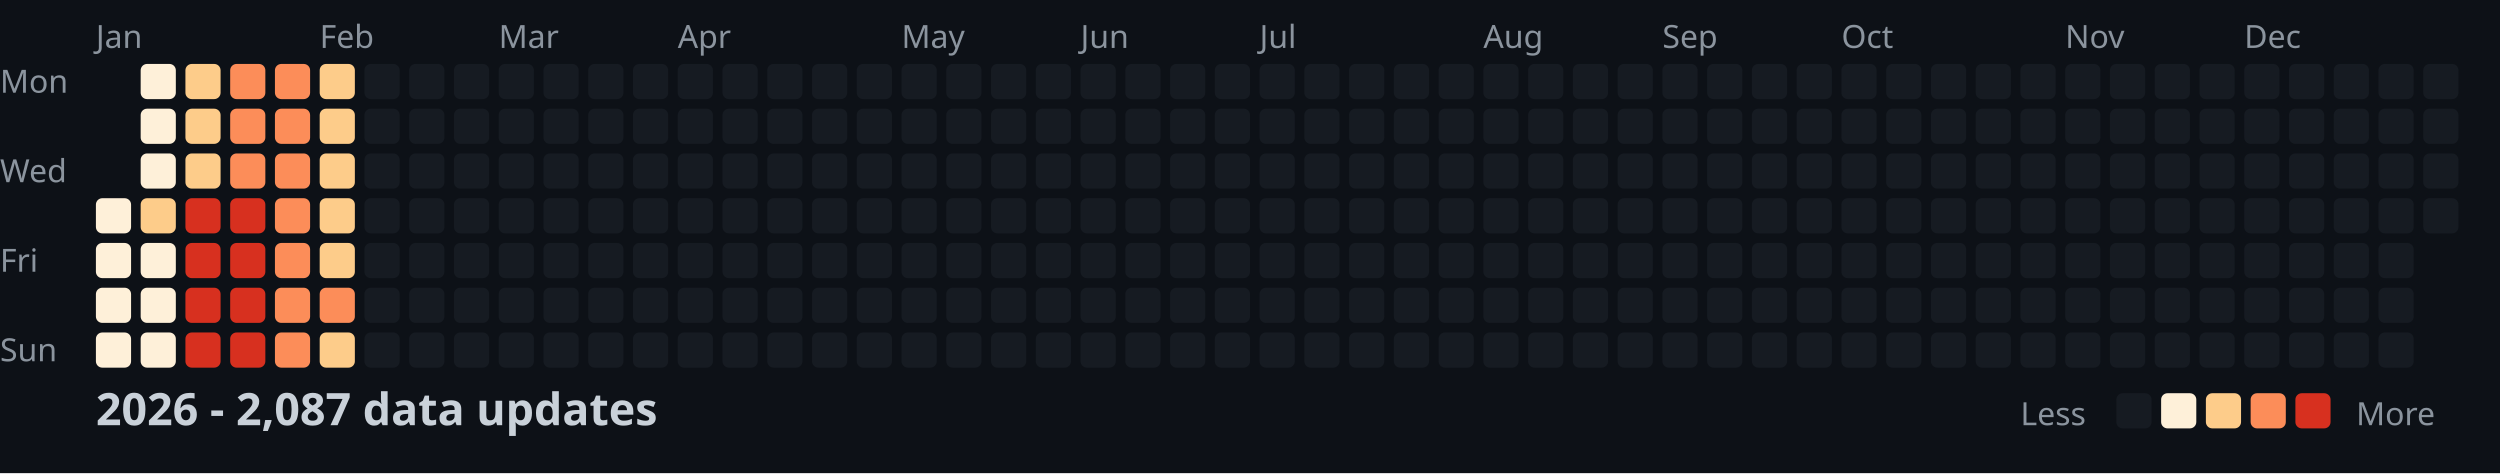
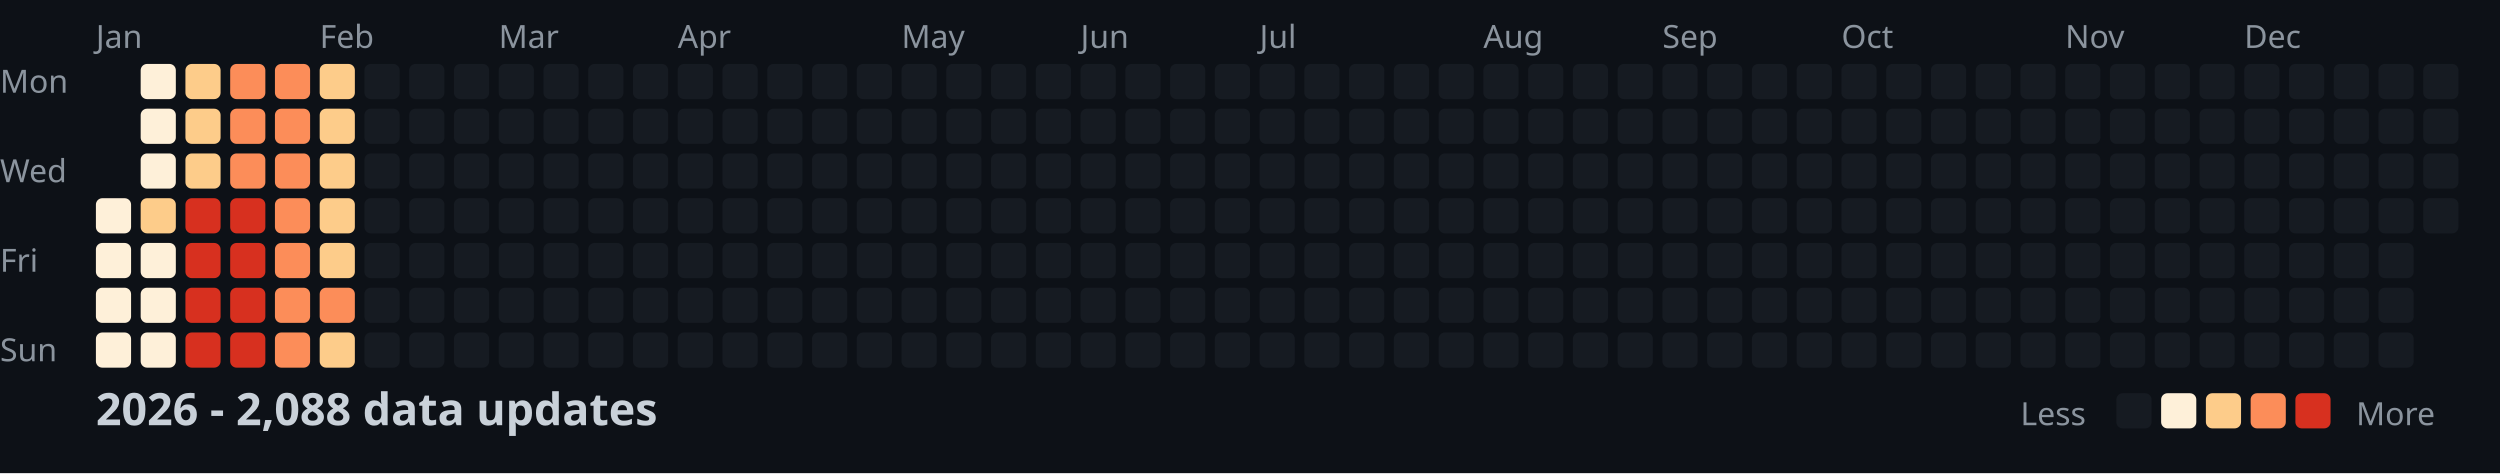
<svg xmlns="http://www.w3.org/2000/svg" width="782" height="148">
  <style>
    .month { font: 10px sans-serif; fill: #8b949e; }
    .day { font: 10px sans-serif; fill: #8b949e; }
    .title { font: bold 14px sans-serif; fill: #c9d1d9; }
    .legend { font: 10px sans-serif; fill: #8b949e; }
  </style>
  <rect width="100%" height="100%" fill="#0d1117" />
  <text x="0" y="29" class="day">Mon</text>
  <text x="0" y="57" class="day">Wed</text>
  <text x="0" y="85" class="day">Fri</text>
  <text x="0" y="113" class="day">Sun</text>
  <text x="30" y="15" class="month">Jan</text>
  <text x="100" y="15" class="month">Feb</text>
  <text x="156" y="15" class="month">Mar</text>
  <text x="212" y="15" class="month">Apr</text>
  <text x="282" y="15" class="month">May</text>
  <text x="338" y="15" class="month">Jun</text>
  <text x="394" y="15" class="month">Jul</text>
  <text x="464" y="15" class="month">Aug</text>
  <text x="520" y="15" class="month">Sep</text>
  <text x="576" y="15" class="month">Oct</text>
  <text x="646" y="15" class="month">Nov</text>
  <text x="702" y="15" class="month">Dec</text>
  <rect x="30" y="62" width="11" height="11" fill="#fef0d9" rx="2" />
  <rect x="30" y="76" width="11" height="11" fill="#fef0d9" rx="2" />
  <rect x="30" y="90" width="11" height="11" fill="#fef0d9" rx="2" />
  <rect x="30" y="104" width="11" height="11" fill="#fef0d9" rx="2" />
  <rect x="44" y="20" width="11" height="11" fill="#fef0d9" rx="2" />
  <rect x="44" y="34" width="11" height="11" fill="#fef0d9" rx="2" />
  <rect x="44" y="48" width="11" height="11" fill="#fef0d9" rx="2" />
  <rect x="44" y="62" width="11" height="11" fill="#fdcc8a" rx="2" />
  <rect x="44" y="76" width="11" height="11" fill="#fef0d9" rx="2" />
  <rect x="44" y="90" width="11" height="11" fill="#fef0d9" rx="2" />
  <rect x="44" y="104" width="11" height="11" fill="#fef0d9" rx="2" />
  <rect x="58" y="20" width="11" height="11" fill="#fdcc8a" rx="2" />
  <rect x="58" y="34" width="11" height="11" fill="#fdcc8a" rx="2" />
  <rect x="58" y="48" width="11" height="11" fill="#fdcc8a" rx="2" />
  <rect x="58" y="62" width="11" height="11" fill="#d7301f" rx="2" />
  <rect x="58" y="76" width="11" height="11" fill="#d7301f" rx="2" />
  <rect x="58" y="90" width="11" height="11" fill="#d7301f" rx="2" />
  <rect x="58" y="104" width="11" height="11" fill="#d7301f" rx="2" />
  <rect x="72" y="20" width="11" height="11" fill="#fc8d59" rx="2" />
  <rect x="72" y="34" width="11" height="11" fill="#fc8d59" rx="2" />
  <rect x="72" y="48" width="11" height="11" fill="#fc8d59" rx="2" />
  <rect x="72" y="62" width="11" height="11" fill="#d7301f" rx="2" />
  <rect x="72" y="76" width="11" height="11" fill="#d7301f" rx="2" />
  <rect x="72" y="90" width="11" height="11" fill="#d7301f" rx="2" />
  <rect x="72" y="104" width="11" height="11" fill="#d7301f" rx="2" />
  <rect x="86" y="20" width="11" height="11" fill="#fc8d59" rx="2" />
  <rect x="86" y="34" width="11" height="11" fill="#fc8d59" rx="2" />
  <rect x="86" y="48" width="11" height="11" fill="#fc8d59" rx="2" />
  <rect x="86" y="62" width="11" height="11" fill="#fc8d59" rx="2" />
  <rect x="86" y="76" width="11" height="11" fill="#fc8d59" rx="2" />
  <rect x="86" y="90" width="11" height="11" fill="#fc8d59" rx="2" />
  <rect x="86" y="104" width="11" height="11" fill="#fc8d59" rx="2" />
  <rect x="100" y="20" width="11" height="11" fill="#fdcc8a" rx="2" />
  <rect x="100" y="34" width="11" height="11" fill="#fdcc8a" rx="2" />
  <rect x="100" y="48" width="11" height="11" fill="#fdcc8a" rx="2" />
  <rect x="100" y="62" width="11" height="11" fill="#fdcc8a" rx="2" />
  <rect x="100" y="76" width="11" height="11" fill="#fdcc8a" rx="2" />
  <rect x="100" y="90" width="11" height="11" fill="#fc8d59" rx="2" />
  <rect x="100" y="104" width="11" height="11" fill="#fdcc8a" rx="2" />
  <rect x="114" y="20" width="11" height="11" fill="#161b22" rx="2" />
  <rect x="114" y="34" width="11" height="11" fill="#161b22" rx="2" />
  <rect x="114" y="48" width="11" height="11" fill="#161b22" rx="2" />
  <rect x="114" y="62" width="11" height="11" fill="#161b22" rx="2" />
  <rect x="114" y="76" width="11" height="11" fill="#161b22" rx="2" />
  <rect x="114" y="90" width="11" height="11" fill="#161b22" rx="2" />
  <rect x="114" y="104" width="11" height="11" fill="#161b22" rx="2" />
  <rect x="128" y="20" width="11" height="11" fill="#161b22" rx="2" />
  <rect x="128" y="34" width="11" height="11" fill="#161b22" rx="2" />
  <rect x="128" y="48" width="11" height="11" fill="#161b22" rx="2" />
  <rect x="128" y="62" width="11" height="11" fill="#161b22" rx="2" />
  <rect x="128" y="76" width="11" height="11" fill="#161b22" rx="2" />
  <rect x="128" y="90" width="11" height="11" fill="#161b22" rx="2" />
  <rect x="128" y="104" width="11" height="11" fill="#161b22" rx="2" />
  <rect x="142" y="20" width="11" height="11" fill="#161b22" rx="2" />
  <rect x="142" y="34" width="11" height="11" fill="#161b22" rx="2" />
  <rect x="142" y="48" width="11" height="11" fill="#161b22" rx="2" />
  <rect x="142" y="62" width="11" height="11" fill="#161b22" rx="2" />
  <rect x="142" y="76" width="11" height="11" fill="#161b22" rx="2" />
  <rect x="142" y="90" width="11" height="11" fill="#161b22" rx="2" />
  <rect x="142" y="104" width="11" height="11" fill="#161b22" rx="2" />
  <rect x="156" y="20" width="11" height="11" fill="#161b22" rx="2" />
  <rect x="156" y="34" width="11" height="11" fill="#161b22" rx="2" />
  <rect x="156" y="48" width="11" height="11" fill="#161b22" rx="2" />
  <rect x="156" y="62" width="11" height="11" fill="#161b22" rx="2" />
  <rect x="156" y="76" width="11" height="11" fill="#161b22" rx="2" />
  <rect x="156" y="90" width="11" height="11" fill="#161b22" rx="2" />
  <rect x="156" y="104" width="11" height="11" fill="#161b22" rx="2" />
  <rect x="170" y="20" width="11" height="11" fill="#161b22" rx="2" />
  <rect x="170" y="34" width="11" height="11" fill="#161b22" rx="2" />
  <rect x="170" y="48" width="11" height="11" fill="#161b22" rx="2" />
  <rect x="170" y="62" width="11" height="11" fill="#161b22" rx="2" />
  <rect x="170" y="76" width="11" height="11" fill="#161b22" rx="2" />
  <rect x="170" y="90" width="11" height="11" fill="#161b22" rx="2" />
  <rect x="170" y="104" width="11" height="11" fill="#161b22" rx="2" />
  <rect x="184" y="20" width="11" height="11" fill="#161b22" rx="2" />
  <rect x="184" y="34" width="11" height="11" fill="#161b22" rx="2" />
  <rect x="184" y="48" width="11" height="11" fill="#161b22" rx="2" />
  <rect x="184" y="62" width="11" height="11" fill="#161b22" rx="2" />
  <rect x="184" y="76" width="11" height="11" fill="#161b22" rx="2" />
  <rect x="184" y="90" width="11" height="11" fill="#161b22" rx="2" />
  <rect x="184" y="104" width="11" height="11" fill="#161b22" rx="2" />
  <rect x="198" y="20" width="11" height="11" fill="#161b22" rx="2" />
  <rect x="198" y="34" width="11" height="11" fill="#161b22" rx="2" />
  <rect x="198" y="48" width="11" height="11" fill="#161b22" rx="2" />
  <rect x="198" y="62" width="11" height="11" fill="#161b22" rx="2" />
  <rect x="198" y="76" width="11" height="11" fill="#161b22" rx="2" />
  <rect x="198" y="90" width="11" height="11" fill="#161b22" rx="2" />
  <rect x="198" y="104" width="11" height="11" fill="#161b22" rx="2" />
  <rect x="212" y="20" width="11" height="11" fill="#161b22" rx="2" />
  <rect x="212" y="34" width="11" height="11" fill="#161b22" rx="2" />
  <rect x="212" y="48" width="11" height="11" fill="#161b22" rx="2" />
  <rect x="212" y="62" width="11" height="11" fill="#161b22" rx="2" />
  <rect x="212" y="76" width="11" height="11" fill="#161b22" rx="2" />
  <rect x="212" y="90" width="11" height="11" fill="#161b22" rx="2" />
  <rect x="212" y="104" width="11" height="11" fill="#161b22" rx="2" />
  <rect x="226" y="20" width="11" height="11" fill="#161b22" rx="2" />
  <rect x="226" y="34" width="11" height="11" fill="#161b22" rx="2" />
  <rect x="226" y="48" width="11" height="11" fill="#161b22" rx="2" />
  <rect x="226" y="62" width="11" height="11" fill="#161b22" rx="2" />
  <rect x="226" y="76" width="11" height="11" fill="#161b22" rx="2" />
  <rect x="226" y="90" width="11" height="11" fill="#161b22" rx="2" />
  <rect x="226" y="104" width="11" height="11" fill="#161b22" rx="2" />
  <rect x="240" y="20" width="11" height="11" fill="#161b22" rx="2" />
  <rect x="240" y="34" width="11" height="11" fill="#161b22" rx="2" />
  <rect x="240" y="48" width="11" height="11" fill="#161b22" rx="2" />
  <rect x="240" y="62" width="11" height="11" fill="#161b22" rx="2" />
  <rect x="240" y="76" width="11" height="11" fill="#161b22" rx="2" />
  <rect x="240" y="90" width="11" height="11" fill="#161b22" rx="2" />
  <rect x="240" y="104" width="11" height="11" fill="#161b22" rx="2" />
  <rect x="254" y="20" width="11" height="11" fill="#161b22" rx="2" />
  <rect x="254" y="34" width="11" height="11" fill="#161b22" rx="2" />
  <rect x="254" y="48" width="11" height="11" fill="#161b22" rx="2" />
  <rect x="254" y="62" width="11" height="11" fill="#161b22" rx="2" />
  <rect x="254" y="76" width="11" height="11" fill="#161b22" rx="2" />
  <rect x="254" y="90" width="11" height="11" fill="#161b22" rx="2" />
  <rect x="254" y="104" width="11" height="11" fill="#161b22" rx="2" />
  <rect x="268" y="20" width="11" height="11" fill="#161b22" rx="2" />
  <rect x="268" y="34" width="11" height="11" fill="#161b22" rx="2" />
  <rect x="268" y="48" width="11" height="11" fill="#161b22" rx="2" />
  <rect x="268" y="62" width="11" height="11" fill="#161b22" rx="2" />
  <rect x="268" y="76" width="11" height="11" fill="#161b22" rx="2" />
  <rect x="268" y="90" width="11" height="11" fill="#161b22" rx="2" />
  <rect x="268" y="104" width="11" height="11" fill="#161b22" rx="2" />
  <rect x="282" y="20" width="11" height="11" fill="#161b22" rx="2" />
  <rect x="282" y="34" width="11" height="11" fill="#161b22" rx="2" />
  <rect x="282" y="48" width="11" height="11" fill="#161b22" rx="2" />
  <rect x="282" y="62" width="11" height="11" fill="#161b22" rx="2" />
  <rect x="282" y="76" width="11" height="11" fill="#161b22" rx="2" />
  <rect x="282" y="90" width="11" height="11" fill="#161b22" rx="2" />
  <rect x="282" y="104" width="11" height="11" fill="#161b22" rx="2" />
  <rect x="296" y="20" width="11" height="11" fill="#161b22" rx="2" />
  <rect x="296" y="34" width="11" height="11" fill="#161b22" rx="2" />
  <rect x="296" y="48" width="11" height="11" fill="#161b22" rx="2" />
  <rect x="296" y="62" width="11" height="11" fill="#161b22" rx="2" />
  <rect x="296" y="76" width="11" height="11" fill="#161b22" rx="2" />
  <rect x="296" y="90" width="11" height="11" fill="#161b22" rx="2" />
  <rect x="296" y="104" width="11" height="11" fill="#161b22" rx="2" />
  <rect x="310" y="20" width="11" height="11" fill="#161b22" rx="2" />
  <rect x="310" y="34" width="11" height="11" fill="#161b22" rx="2" />
  <rect x="310" y="48" width="11" height="11" fill="#161b22" rx="2" />
  <rect x="310" y="62" width="11" height="11" fill="#161b22" rx="2" />
  <rect x="310" y="76" width="11" height="11" fill="#161b22" rx="2" />
  <rect x="310" y="90" width="11" height="11" fill="#161b22" rx="2" />
  <rect x="310" y="104" width="11" height="11" fill="#161b22" rx="2" />
  <rect x="324" y="20" width="11" height="11" fill="#161b22" rx="2" />
  <rect x="324" y="34" width="11" height="11" fill="#161b22" rx="2" />
  <rect x="324" y="48" width="11" height="11" fill="#161b22" rx="2" />
  <rect x="324" y="62" width="11" height="11" fill="#161b22" rx="2" />
  <rect x="324" y="76" width="11" height="11" fill="#161b22" rx="2" />
  <rect x="324" y="90" width="11" height="11" fill="#161b22" rx="2" />
  <rect x="324" y="104" width="11" height="11" fill="#161b22" rx="2" />
  <rect x="338" y="20" width="11" height="11" fill="#161b22" rx="2" />
  <rect x="338" y="34" width="11" height="11" fill="#161b22" rx="2" />
  <rect x="338" y="48" width="11" height="11" fill="#161b22" rx="2" />
  <rect x="338" y="62" width="11" height="11" fill="#161b22" rx="2" />
  <rect x="338" y="76" width="11" height="11" fill="#161b22" rx="2" />
  <rect x="338" y="90" width="11" height="11" fill="#161b22" rx="2" />
  <rect x="338" y="104" width="11" height="11" fill="#161b22" rx="2" />
  <rect x="352" y="20" width="11" height="11" fill="#161b22" rx="2" />
  <rect x="352" y="34" width="11" height="11" fill="#161b22" rx="2" />
  <rect x="352" y="48" width="11" height="11" fill="#161b22" rx="2" />
  <rect x="352" y="62" width="11" height="11" fill="#161b22" rx="2" />
  <rect x="352" y="76" width="11" height="11" fill="#161b22" rx="2" />
  <rect x="352" y="90" width="11" height="11" fill="#161b22" rx="2" />
  <rect x="352" y="104" width="11" height="11" fill="#161b22" rx="2" />
  <rect x="366" y="20" width="11" height="11" fill="#161b22" rx="2" />
  <rect x="366" y="34" width="11" height="11" fill="#161b22" rx="2" />
  <rect x="366" y="48" width="11" height="11" fill="#161b22" rx="2" />
  <rect x="366" y="62" width="11" height="11" fill="#161b22" rx="2" />
  <rect x="366" y="76" width="11" height="11" fill="#161b22" rx="2" />
  <rect x="366" y="90" width="11" height="11" fill="#161b22" rx="2" />
  <rect x="366" y="104" width="11" height="11" fill="#161b22" rx="2" />
  <rect x="380" y="20" width="11" height="11" fill="#161b22" rx="2" />
  <rect x="380" y="34" width="11" height="11" fill="#161b22" rx="2" />
  <rect x="380" y="48" width="11" height="11" fill="#161b22" rx="2" />
  <rect x="380" y="62" width="11" height="11" fill="#161b22" rx="2" />
  <rect x="380" y="76" width="11" height="11" fill="#161b22" rx="2" />
  <rect x="380" y="90" width="11" height="11" fill="#161b22" rx="2" />
  <rect x="380" y="104" width="11" height="11" fill="#161b22" rx="2" />
  <rect x="394" y="20" width="11" height="11" fill="#161b22" rx="2" />
  <rect x="394" y="34" width="11" height="11" fill="#161b22" rx="2" />
  <rect x="394" y="48" width="11" height="11" fill="#161b22" rx="2" />
  <rect x="394" y="62" width="11" height="11" fill="#161b22" rx="2" />
  <rect x="394" y="76" width="11" height="11" fill="#161b22" rx="2" />
  <rect x="394" y="90" width="11" height="11" fill="#161b22" rx="2" />
  <rect x="394" y="104" width="11" height="11" fill="#161b22" rx="2" />
  <rect x="408" y="20" width="11" height="11" fill="#161b22" rx="2" />
  <rect x="408" y="34" width="11" height="11" fill="#161b22" rx="2" />
  <rect x="408" y="48" width="11" height="11" fill="#161b22" rx="2" />
  <rect x="408" y="62" width="11" height="11" fill="#161b22" rx="2" />
  <rect x="408" y="76" width="11" height="11" fill="#161b22" rx="2" />
  <rect x="408" y="90" width="11" height="11" fill="#161b22" rx="2" />
  <rect x="408" y="104" width="11" height="11" fill="#161b22" rx="2" />
  <rect x="422" y="20" width="11" height="11" fill="#161b22" rx="2" />
  <rect x="422" y="34" width="11" height="11" fill="#161b22" rx="2" />
  <rect x="422" y="48" width="11" height="11" fill="#161b22" rx="2" />
  <rect x="422" y="62" width="11" height="11" fill="#161b22" rx="2" />
  <rect x="422" y="76" width="11" height="11" fill="#161b22" rx="2" />
  <rect x="422" y="90" width="11" height="11" fill="#161b22" rx="2" />
  <rect x="422" y="104" width="11" height="11" fill="#161b22" rx="2" />
  <rect x="436" y="20" width="11" height="11" fill="#161b22" rx="2" />
  <rect x="436" y="34" width="11" height="11" fill="#161b22" rx="2" />
  <rect x="436" y="48" width="11" height="11" fill="#161b22" rx="2" />
  <rect x="436" y="62" width="11" height="11" fill="#161b22" rx="2" />
  <rect x="436" y="76" width="11" height="11" fill="#161b22" rx="2" />
  <rect x="436" y="90" width="11" height="11" fill="#161b22" rx="2" />
  <rect x="436" y="104" width="11" height="11" fill="#161b22" rx="2" />
  <rect x="450" y="20" width="11" height="11" fill="#161b22" rx="2" />
  <rect x="450" y="34" width="11" height="11" fill="#161b22" rx="2" />
  <rect x="450" y="48" width="11" height="11" fill="#161b22" rx="2" />
  <rect x="450" y="62" width="11" height="11" fill="#161b22" rx="2" />
  <rect x="450" y="76" width="11" height="11" fill="#161b22" rx="2" />
  <rect x="450" y="90" width="11" height="11" fill="#161b22" rx="2" />
  <rect x="450" y="104" width="11" height="11" fill="#161b22" rx="2" />
  <rect x="464" y="20" width="11" height="11" fill="#161b22" rx="2" />
  <rect x="464" y="34" width="11" height="11" fill="#161b22" rx="2" />
  <rect x="464" y="48" width="11" height="11" fill="#161b22" rx="2" />
  <rect x="464" y="62" width="11" height="11" fill="#161b22" rx="2" />
  <rect x="464" y="76" width="11" height="11" fill="#161b22" rx="2" />
  <rect x="464" y="90" width="11" height="11" fill="#161b22" rx="2" />
  <rect x="464" y="104" width="11" height="11" fill="#161b22" rx="2" />
  <rect x="478" y="20" width="11" height="11" fill="#161b22" rx="2" />
  <rect x="478" y="34" width="11" height="11" fill="#161b22" rx="2" />
  <rect x="478" y="48" width="11" height="11" fill="#161b22" rx="2" />
  <rect x="478" y="62" width="11" height="11" fill="#161b22" rx="2" />
  <rect x="478" y="76" width="11" height="11" fill="#161b22" rx="2" />
  <rect x="478" y="90" width="11" height="11" fill="#161b22" rx="2" />
  <rect x="478" y="104" width="11" height="11" fill="#161b22" rx="2" />
  <rect x="492" y="20" width="11" height="11" fill="#161b22" rx="2" />
  <rect x="492" y="34" width="11" height="11" fill="#161b22" rx="2" />
  <rect x="492" y="48" width="11" height="11" fill="#161b22" rx="2" />
  <rect x="492" y="62" width="11" height="11" fill="#161b22" rx="2" />
  <rect x="492" y="76" width="11" height="11" fill="#161b22" rx="2" />
  <rect x="492" y="90" width="11" height="11" fill="#161b22" rx="2" />
  <rect x="492" y="104" width="11" height="11" fill="#161b22" rx="2" />
  <rect x="506" y="20" width="11" height="11" fill="#161b22" rx="2" />
  <rect x="506" y="34" width="11" height="11" fill="#161b22" rx="2" />
  <rect x="506" y="48" width="11" height="11" fill="#161b22" rx="2" />
  <rect x="506" y="62" width="11" height="11" fill="#161b22" rx="2" />
  <rect x="506" y="76" width="11" height="11" fill="#161b22" rx="2" />
  <rect x="506" y="90" width="11" height="11" fill="#161b22" rx="2" />
  <rect x="506" y="104" width="11" height="11" fill="#161b22" rx="2" />
  <rect x="520" y="20" width="11" height="11" fill="#161b22" rx="2" />
  <rect x="520" y="34" width="11" height="11" fill="#161b22" rx="2" />
  <rect x="520" y="48" width="11" height="11" fill="#161b22" rx="2" />
  <rect x="520" y="62" width="11" height="11" fill="#161b22" rx="2" />
  <rect x="520" y="76" width="11" height="11" fill="#161b22" rx="2" />
  <rect x="520" y="90" width="11" height="11" fill="#161b22" rx="2" />
  <rect x="520" y="104" width="11" height="11" fill="#161b22" rx="2" />
  <rect x="534" y="20" width="11" height="11" fill="#161b22" rx="2" />
  <rect x="534" y="34" width="11" height="11" fill="#161b22" rx="2" />
  <rect x="534" y="48" width="11" height="11" fill="#161b22" rx="2" />
  <rect x="534" y="62" width="11" height="11" fill="#161b22" rx="2" />
  <rect x="534" y="76" width="11" height="11" fill="#161b22" rx="2" />
  <rect x="534" y="90" width="11" height="11" fill="#161b22" rx="2" />
  <rect x="534" y="104" width="11" height="11" fill="#161b22" rx="2" />
  <rect x="548" y="20" width="11" height="11" fill="#161b22" rx="2" />
  <rect x="548" y="34" width="11" height="11" fill="#161b22" rx="2" />
  <rect x="548" y="48" width="11" height="11" fill="#161b22" rx="2" />
  <rect x="548" y="62" width="11" height="11" fill="#161b22" rx="2" />
  <rect x="548" y="76" width="11" height="11" fill="#161b22" rx="2" />
  <rect x="548" y="90" width="11" height="11" fill="#161b22" rx="2" />
  <rect x="548" y="104" width="11" height="11" fill="#161b22" rx="2" />
  <rect x="562" y="20" width="11" height="11" fill="#161b22" rx="2" />
  <rect x="562" y="34" width="11" height="11" fill="#161b22" rx="2" />
  <rect x="562" y="48" width="11" height="11" fill="#161b22" rx="2" />
  <rect x="562" y="62" width="11" height="11" fill="#161b22" rx="2" />
  <rect x="562" y="76" width="11" height="11" fill="#161b22" rx="2" />
  <rect x="562" y="90" width="11" height="11" fill="#161b22" rx="2" />
  <rect x="562" y="104" width="11" height="11" fill="#161b22" rx="2" />
  <rect x="576" y="20" width="11" height="11" fill="#161b22" rx="2" />
  <rect x="576" y="34" width="11" height="11" fill="#161b22" rx="2" />
  <rect x="576" y="48" width="11" height="11" fill="#161b22" rx="2" />
  <rect x="576" y="62" width="11" height="11" fill="#161b22" rx="2" />
  <rect x="576" y="76" width="11" height="11" fill="#161b22" rx="2" />
  <rect x="576" y="90" width="11" height="11" fill="#161b22" rx="2" />
  <rect x="576" y="104" width="11" height="11" fill="#161b22" rx="2" />
  <rect x="590" y="20" width="11" height="11" fill="#161b22" rx="2" />
  <rect x="590" y="34" width="11" height="11" fill="#161b22" rx="2" />
  <rect x="590" y="48" width="11" height="11" fill="#161b22" rx="2" />
  <rect x="590" y="62" width="11" height="11" fill="#161b22" rx="2" />
  <rect x="590" y="76" width="11" height="11" fill="#161b22" rx="2" />
  <rect x="590" y="90" width="11" height="11" fill="#161b22" rx="2" />
  <rect x="590" y="104" width="11" height="11" fill="#161b22" rx="2" />
  <rect x="604" y="20" width="11" height="11" fill="#161b22" rx="2" />
  <rect x="604" y="34" width="11" height="11" fill="#161b22" rx="2" />
  <rect x="604" y="48" width="11" height="11" fill="#161b22" rx="2" />
  <rect x="604" y="62" width="11" height="11" fill="#161b22" rx="2" />
  <rect x="604" y="76" width="11" height="11" fill="#161b22" rx="2" />
  <rect x="604" y="90" width="11" height="11" fill="#161b22" rx="2" />
  <rect x="604" y="104" width="11" height="11" fill="#161b22" rx="2" />
  <rect x="618" y="20" width="11" height="11" fill="#161b22" rx="2" />
  <rect x="618" y="34" width="11" height="11" fill="#161b22" rx="2" />
  <rect x="618" y="48" width="11" height="11" fill="#161b22" rx="2" />
  <rect x="618" y="62" width="11" height="11" fill="#161b22" rx="2" />
  <rect x="618" y="76" width="11" height="11" fill="#161b22" rx="2" />
  <rect x="618" y="90" width="11" height="11" fill="#161b22" rx="2" />
  <rect x="618" y="104" width="11" height="11" fill="#161b22" rx="2" />
  <rect x="632" y="20" width="11" height="11" fill="#161b22" rx="2" />
  <rect x="632" y="34" width="11" height="11" fill="#161b22" rx="2" />
  <rect x="632" y="48" width="11" height="11" fill="#161b22" rx="2" />
  <rect x="632" y="62" width="11" height="11" fill="#161b22" rx="2" />
  <rect x="632" y="76" width="11" height="11" fill="#161b22" rx="2" />
  <rect x="632" y="90" width="11" height="11" fill="#161b22" rx="2" />
  <rect x="632" y="104" width="11" height="11" fill="#161b22" rx="2" />
  <rect x="646" y="20" width="11" height="11" fill="#161b22" rx="2" />
  <rect x="646" y="34" width="11" height="11" fill="#161b22" rx="2" />
  <rect x="646" y="48" width="11" height="11" fill="#161b22" rx="2" />
  <rect x="646" y="62" width="11" height="11" fill="#161b22" rx="2" />
  <rect x="646" y="76" width="11" height="11" fill="#161b22" rx="2" />
  <rect x="646" y="90" width="11" height="11" fill="#161b22" rx="2" />
  <rect x="646" y="104" width="11" height="11" fill="#161b22" rx="2" />
  <rect x="660" y="20" width="11" height="11" fill="#161b22" rx="2" />
  <rect x="660" y="34" width="11" height="11" fill="#161b22" rx="2" />
  <rect x="660" y="48" width="11" height="11" fill="#161b22" rx="2" />
  <rect x="660" y="62" width="11" height="11" fill="#161b22" rx="2" />
  <rect x="660" y="76" width="11" height="11" fill="#161b22" rx="2" />
  <rect x="660" y="90" width="11" height="11" fill="#161b22" rx="2" />
  <rect x="660" y="104" width="11" height="11" fill="#161b22" rx="2" />
  <rect x="674" y="20" width="11" height="11" fill="#161b22" rx="2" />
  <rect x="674" y="34" width="11" height="11" fill="#161b22" rx="2" />
  <rect x="674" y="48" width="11" height="11" fill="#161b22" rx="2" />
  <rect x="674" y="62" width="11" height="11" fill="#161b22" rx="2" />
  <rect x="674" y="76" width="11" height="11" fill="#161b22" rx="2" />
  <rect x="674" y="90" width="11" height="11" fill="#161b22" rx="2" />
  <rect x="674" y="104" width="11" height="11" fill="#161b22" rx="2" />
  <rect x="688" y="20" width="11" height="11" fill="#161b22" rx="2" />
  <rect x="688" y="34" width="11" height="11" fill="#161b22" rx="2" />
  <rect x="688" y="48" width="11" height="11" fill="#161b22" rx="2" />
  <rect x="688" y="62" width="11" height="11" fill="#161b22" rx="2" />
  <rect x="688" y="76" width="11" height="11" fill="#161b22" rx="2" />
  <rect x="688" y="90" width="11" height="11" fill="#161b22" rx="2" />
  <rect x="688" y="104" width="11" height="11" fill="#161b22" rx="2" />
  <rect x="702" y="20" width="11" height="11" fill="#161b22" rx="2" />
  <rect x="702" y="34" width="11" height="11" fill="#161b22" rx="2" />
  <rect x="702" y="48" width="11" height="11" fill="#161b22" rx="2" />
  <rect x="702" y="62" width="11" height="11" fill="#161b22" rx="2" />
  <rect x="702" y="76" width="11" height="11" fill="#161b22" rx="2" />
  <rect x="702" y="90" width="11" height="11" fill="#161b22" rx="2" />
  <rect x="702" y="104" width="11" height="11" fill="#161b22" rx="2" />
  <rect x="716" y="20" width="11" height="11" fill="#161b22" rx="2" />
  <rect x="716" y="34" width="11" height="11" fill="#161b22" rx="2" />
  <rect x="716" y="48" width="11" height="11" fill="#161b22" rx="2" />
  <rect x="716" y="62" width="11" height="11" fill="#161b22" rx="2" />
  <rect x="716" y="76" width="11" height="11" fill="#161b22" rx="2" />
  <rect x="716" y="90" width="11" height="11" fill="#161b22" rx="2" />
  <rect x="716" y="104" width="11" height="11" fill="#161b22" rx="2" />
  <rect x="730" y="20" width="11" height="11" fill="#161b22" rx="2" />
  <rect x="730" y="34" width="11" height="11" fill="#161b22" rx="2" />
  <rect x="730" y="48" width="11" height="11" fill="#161b22" rx="2" />
  <rect x="730" y="62" width="11" height="11" fill="#161b22" rx="2" />
  <rect x="730" y="76" width="11" height="11" fill="#161b22" rx="2" />
  <rect x="730" y="90" width="11" height="11" fill="#161b22" rx="2" />
  <rect x="730" y="104" width="11" height="11" fill="#161b22" rx="2" />
  <rect x="744" y="20" width="11" height="11" fill="#161b22" rx="2" />
  <rect x="744" y="34" width="11" height="11" fill="#161b22" rx="2" />
  <rect x="744" y="48" width="11" height="11" fill="#161b22" rx="2" />
  <rect x="744" y="62" width="11" height="11" fill="#161b22" rx="2" />
  <rect x="744" y="76" width="11" height="11" fill="#161b22" rx="2" />
  <rect x="744" y="90" width="11" height="11" fill="#161b22" rx="2" />
  <rect x="744" y="104" width="11" height="11" fill="#161b22" rx="2" />
  <rect x="758" y="20" width="11" height="11" fill="#161b22" rx="2" />
  <rect x="758" y="34" width="11" height="11" fill="#161b22" rx="2" />
  <rect x="758" y="48" width="11" height="11" fill="#161b22" rx="2" />
  <rect x="758" y="62" width="11" height="11" fill="#161b22" rx="2" />
-   <text x="30" y="133" class="title">2026 - 2,087 data updates</text>
+   <text x="30" y="133" class="title">2026 - 2,088 data updates</text>
  <text x="632" y="133" class="legend">Less</text>
  <rect x="662" y="123" width="11" height="11" fill="#161b22" rx="2" />
  <rect x="676" y="123" width="11" height="11" fill="#fef0d9" rx="2" />
  <rect x="690" y="123" width="11" height="11" fill="#fdcc8a" rx="2" />
  <rect x="704" y="123" width="11" height="11" fill="#fc8d59" rx="2" />
  <rect x="718" y="123" width="11" height="11" fill="#d7301f" rx="2" />
  <text x="737" y="133" class="legend">More</text>
</svg>
